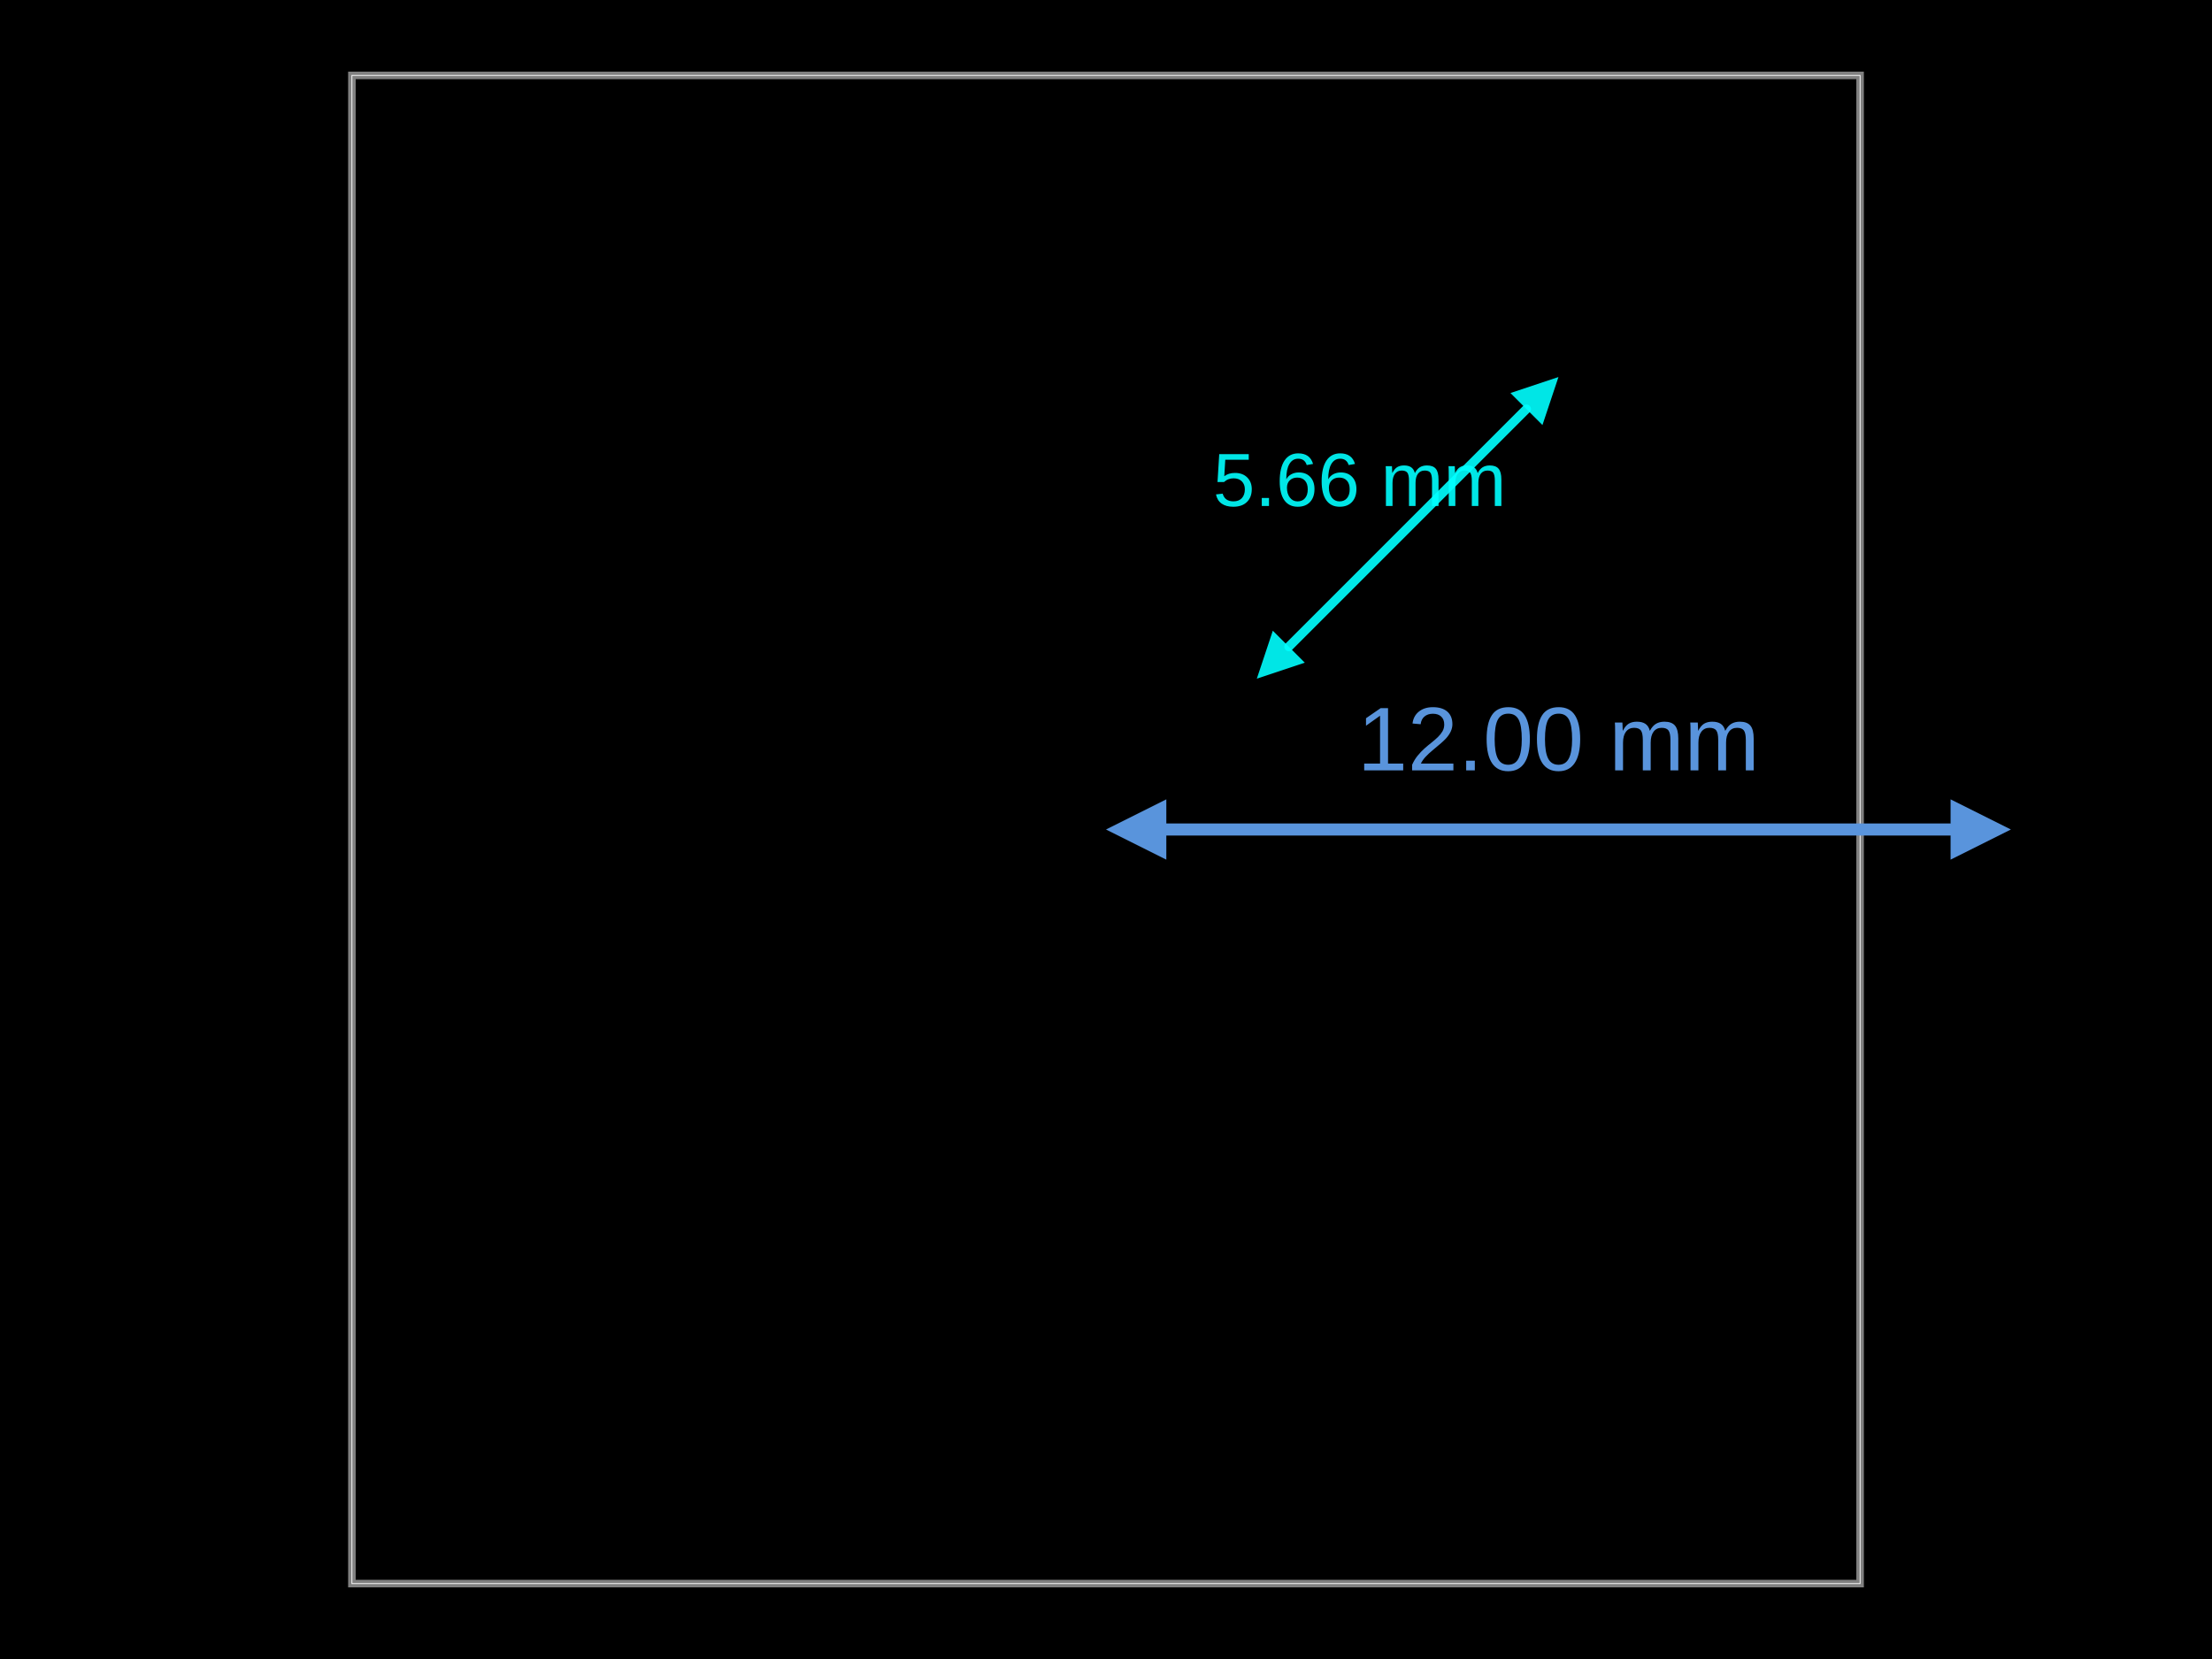
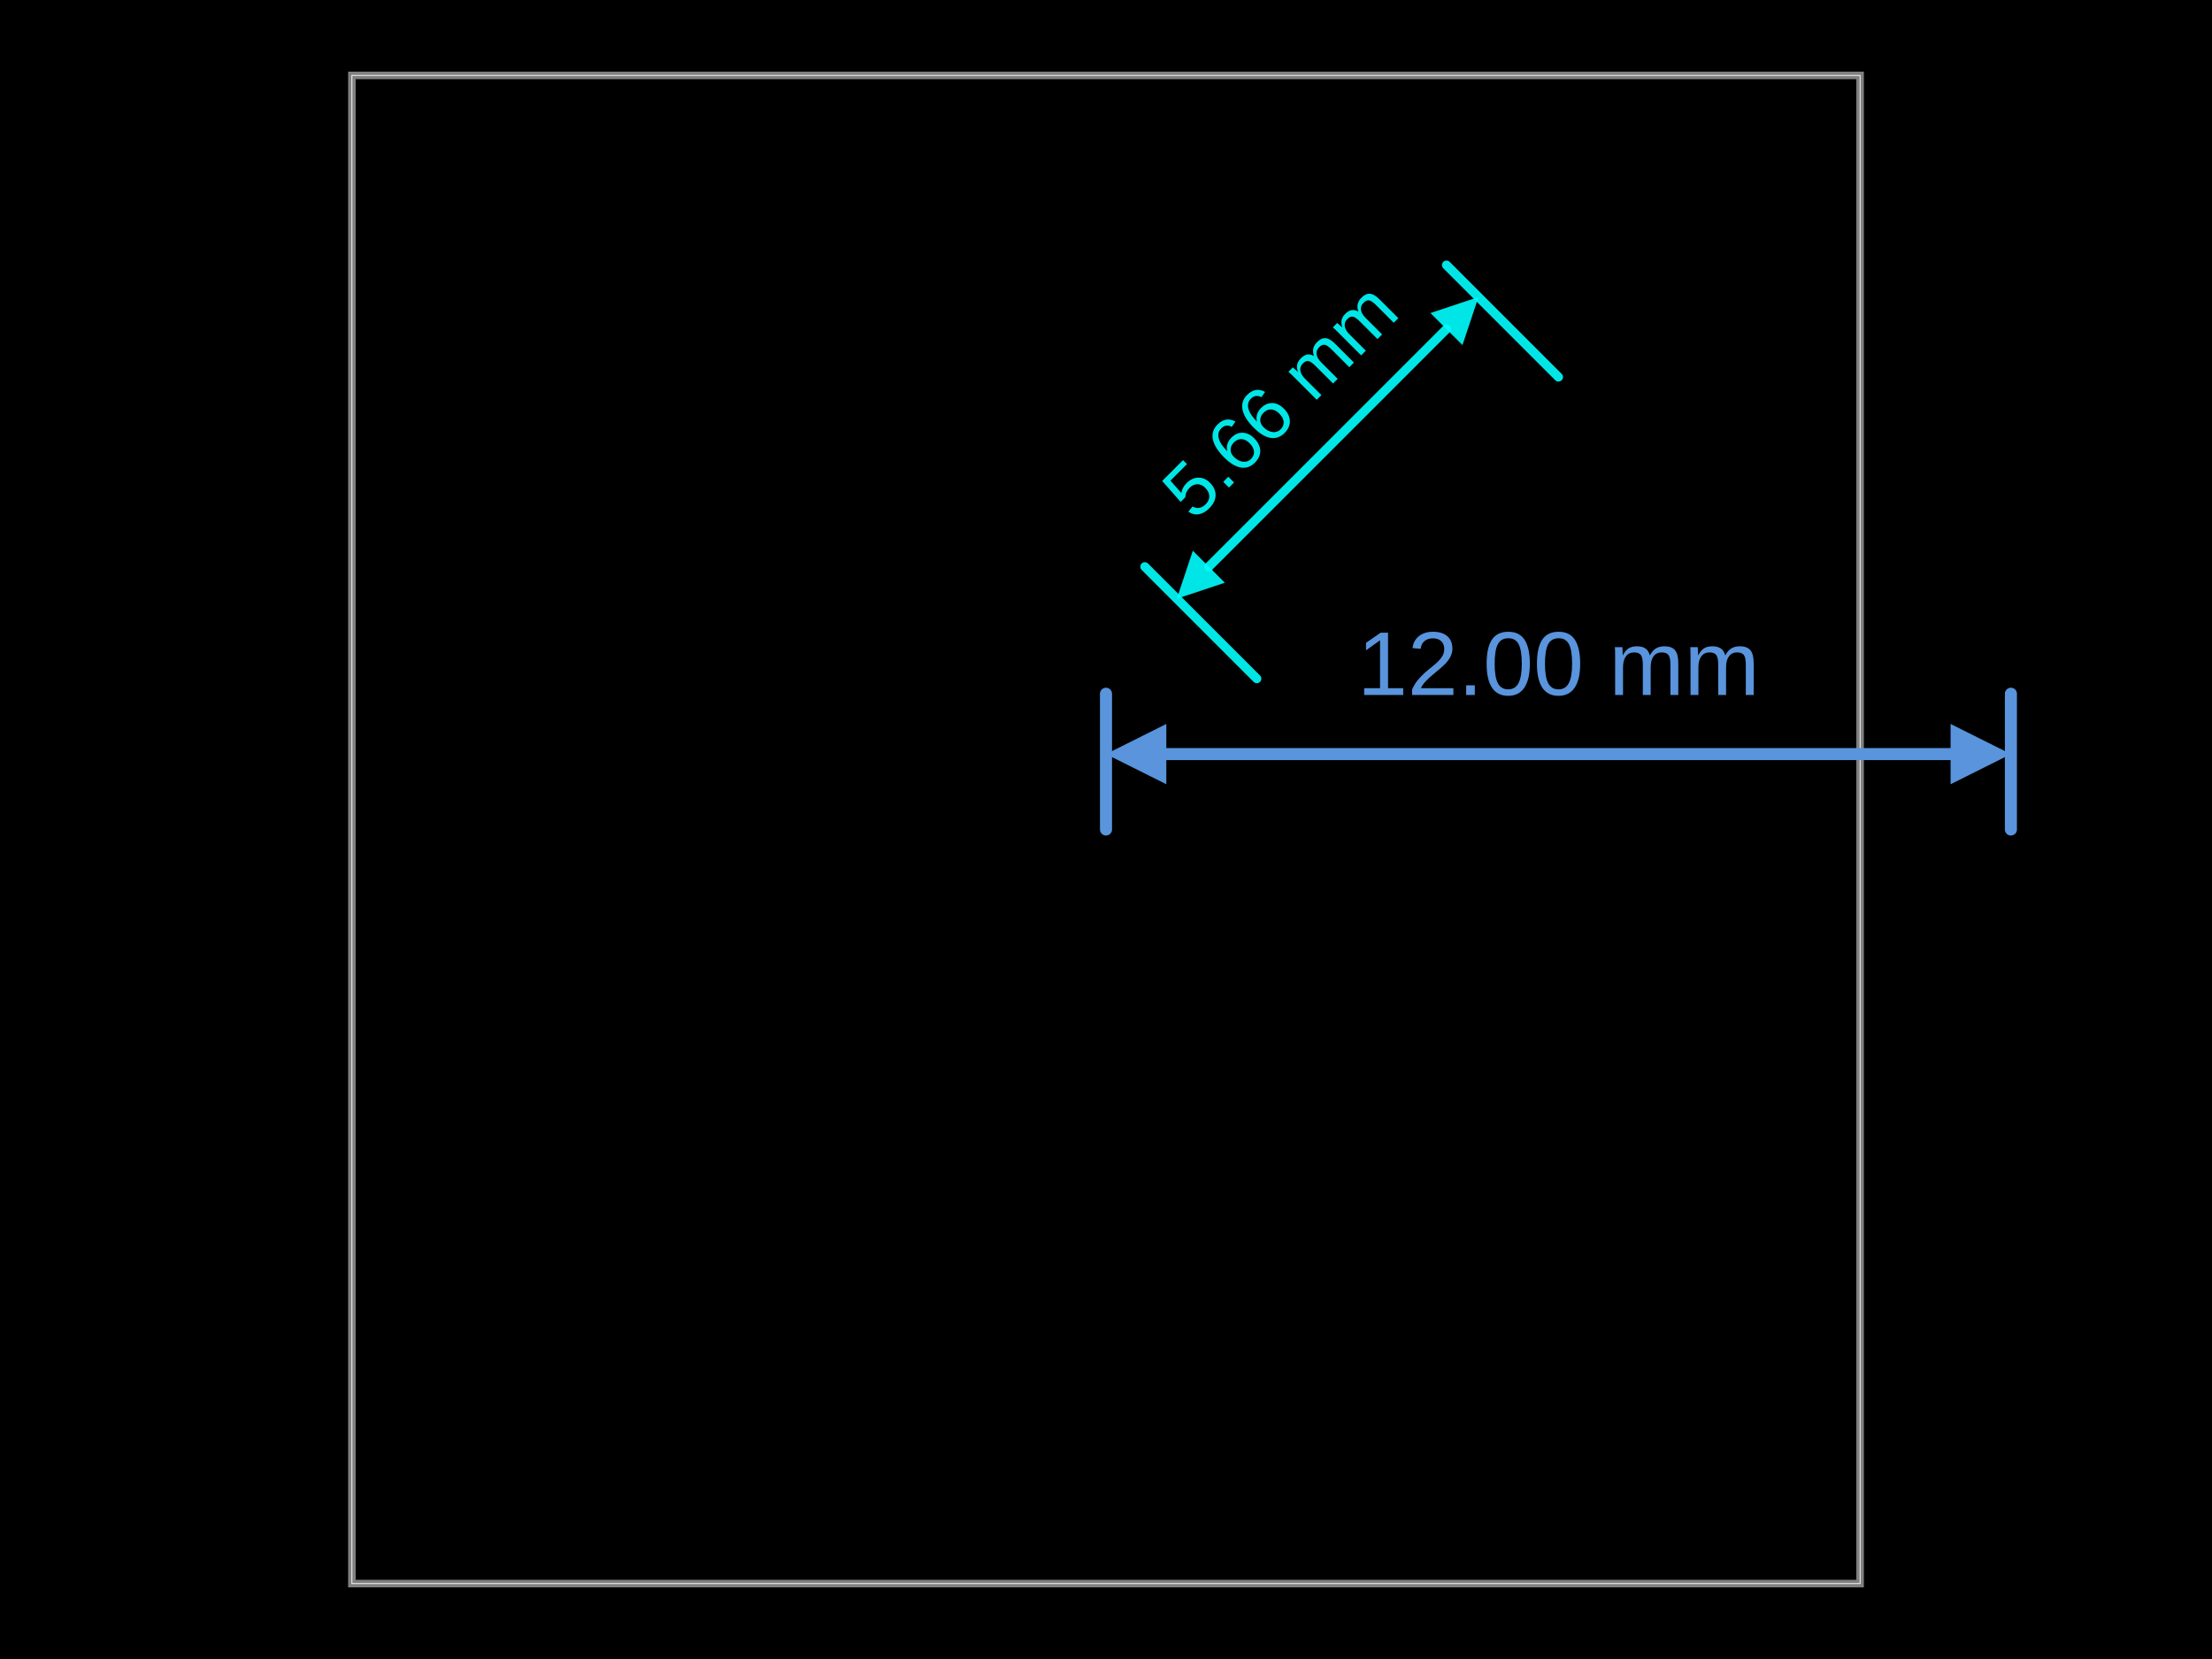
<svg xmlns="http://www.w3.org/2000/svg" width="800" height="600">
  <style />
  <rect class="boundary" x="0" y="0" fill="#000" width="800" height="600" data-type="pcb_background" data-pcb-layer="global" />
  <rect class="pcb-boundary" fill="none" stroke="#fff" stroke-width="0.3" x="127.273" y="27.273" width="545.455" height="545.455" data-type="pcb_boundary" data-pcb-layer="global" />
  <path class="pcb-board" d="M 127.273 572.727 L 672.727 572.727 L 672.727 27.273 L 127.273 27.273 Z" fill="none" stroke="rgba(255, 255, 255, 0.5)" stroke-width="2.727" data-type="pcb_board" data-pcb-layer="board" />
  <g class="pcb-note-dimension" data-type="pcb_note_dimension" data-pcb-note-dimension-id="note_dimension_1" data-pcb-layer="overlay">
-     <path d="M 421.818 300 L 705.455 300" stroke="rgb(89, 148, 220)" fill="none" stroke-width="4.364" stroke-linecap="round" class="pcb-note-dimension-line" />
-     <path d="M 400 300 L 421.818 289.091 L 421.818 310.909 Z" fill="rgb(89, 148, 220)" class="pcb-note-dimension-arrow" />
-     <path d="M 727.273 300 L 705.455 289.091 L 705.455 310.909 Z" fill="rgb(89, 148, 220)" class="pcb-note-dimension-arrow" />
-     <text x="563.636" y="267.273" fill="rgb(89, 148, 220)" font-size="32.727" font-family="Arial, sans-serif" text-anchor="middle" dominant-baseline="central" class="pcb-note-dimension-text">12.00 mm</text>
+     <path d="M 400 300 L 400 250.909" stroke="rgb(89, 148, 220)" fill="none" stroke-width="4.364" stroke-linecap="round" class="pcb-note-dimension-extension" />
+     <path d="M 727.273 300 L 727.273 250.909" stroke="rgb(89, 148, 220)" fill="none" stroke-width="4.364" stroke-linecap="round" class="pcb-note-dimension-extension" />
+     <path d="M 421.818 272.727 L 705.455 272.727" stroke="rgb(89, 148, 220)" fill="none" stroke-width="4.364" stroke-linecap="round" class="pcb-note-dimension-line" />
+     <path d="M 400 272.727 L 421.818 261.818 L 421.818 283.636 Z" fill="rgb(89, 148, 220)" class="pcb-note-dimension-arrow" />
+     <path d="M 727.273 272.727 L 705.455 261.818 L 705.455 283.636 Z" fill="rgb(89, 148, 220)" class="pcb-note-dimension-arrow" />
+     <text x="563.636" y="240" fill="rgb(89, 148, 220)" font-size="32.727" font-family="Arial, sans-serif" text-anchor="middle" dominant-baseline="central" class="pcb-note-dimension-text" transform="rotate(0 563.6364 240)">12.00 mm</text>
  </g>
  <g class="pcb-note-dimension" data-type="pcb_note_dimension" data-pcb-note-dimension-id="note_dimension_2" data-pcb-layer="overlay">
-     <path d="M 466.116 233.884 L 552.066 147.934" stroke="rgba(0, 255, 255, 0.9)" fill="none" stroke-width="3.273" stroke-linecap="round" class="pcb-note-dimension-line" />
-     <path d="M 454.545 245.455 L 460.331 228.098 L 471.902 239.669 Z" fill="rgba(0, 255, 255, 0.9)" class="pcb-note-dimension-arrow" />
-     <path d="M 563.636 136.364 L 546.28 142.149 L 557.851 153.72 Z" fill="rgba(0, 255, 255, 0.9)" class="pcb-note-dimension-arrow" />
-     <text x="491.735" y="173.553" fill="rgba(0, 255, 255, 0.9)" font-size="27.273" font-family="Arial, sans-serif" text-anchor="middle" dominant-baseline="central" class="pcb-note-dimension-text">5.66 mm</text>
+     <path d="M 454.545 245.455 L 414.048 204.957" stroke="rgba(0, 255, 255, 0.9)" fill="none" stroke-width="3.273" stroke-linecap="round" class="pcb-note-dimension-extension" />
+     <path d="M 563.636 136.364 L 523.138 95.866" stroke="rgba(0, 255, 255, 0.9)" fill="none" stroke-width="3.273" stroke-linecap="round" class="pcb-note-dimension-extension" />
+     <path d="M 437.189 204.957 L 523.138 119.007" stroke="rgba(0, 255, 255, 0.9)" fill="none" stroke-width="3.273" stroke-linecap="round" class="pcb-note-dimension-line" />
+     <path d="M 425.618 216.527 L 431.404 199.171 L 442.975 210.742 Z" fill="rgba(0, 255, 255, 0.9)" class="pcb-note-dimension-arrow" />
+     <path d="M 534.709 107.437 L 517.353 113.222 L 528.924 124.793 Z" fill="rgba(0, 255, 255, 0.9)" class="pcb-note-dimension-arrow" />
+     <text x="462.808" y="144.626" fill="rgba(0, 255, 255, 0.9)" font-size="27.273" font-family="Arial, sans-serif" text-anchor="middle" dominant-baseline="central" class="pcb-note-dimension-text" transform="rotate(-45 462.8076 144.6257)">5.66 mm</text>
  </g>
</svg>
